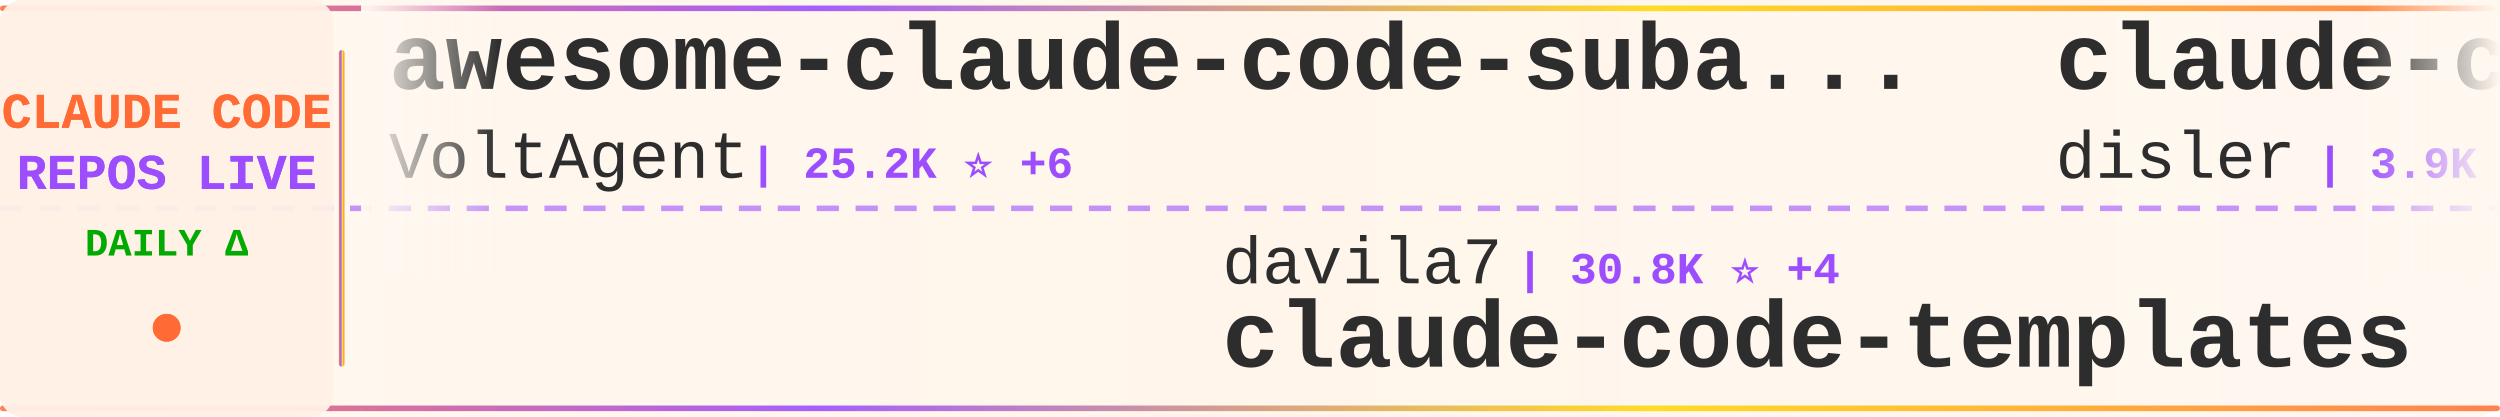
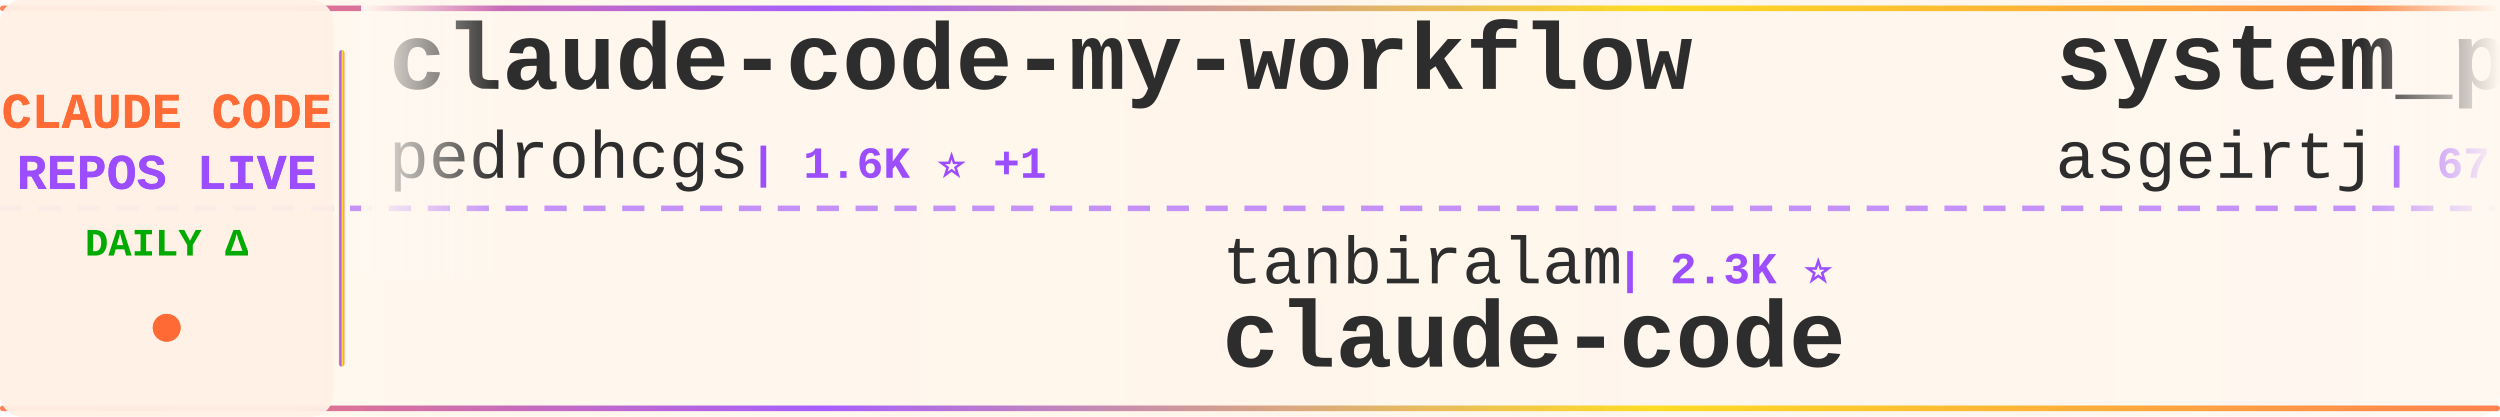
<svg xmlns="http://www.w3.org/2000/svg" width="900" height="150">
  <defs>
    <linearGradient id="tickerBg" x1="0%" y1="0%" x2="100%" y2="0%">
      <stop offset="0%" style="stop-color:#fff8f0;stop-opacity:0.98" />
      <stop offset="50%" style="stop-color:#fff5eb;stop-opacity:1" />
      <stop offset="100%" style="stop-color:#fff8f0;stop-opacity:0.98" />
    </linearGradient>
    <linearGradient id="borderGrad" x1="0%" y1="0%" x2="100%" y2="0%">
      <stop offset="0%" style="stop-color:#FF6B35;stop-opacity:0.85">
        <animate attributeName="stop-opacity" values="0.85;1;0.85" dur="2s" repeatCount="indefinite" />
      </stop>
      <stop offset="33%" style="stop-color:#9C4EFF;stop-opacity:0.9">
        <animate attributeName="stop-opacity" values="0.9;1;0.9" dur="2.2s" repeatCount="indefinite" />
      </stop>
      <stop offset="66%" style="stop-color:#FFD700;stop-opacity:0.85">
        <animate attributeName="stop-opacity" values="0.85;1;0.85" dur="1.8s" repeatCount="indefinite" />
      </stop>
      <stop offset="100%" style="stop-color:#FF6B35;stop-opacity:0.85">
        <animate attributeName="stop-opacity" values="0.85;1;0.85" dur="2s" repeatCount="indefinite" />
      </stop>
    </linearGradient>
    <filter id="textGlow">
      <feGaussianBlur stdDeviation="0.15" result="coloredBlur" />
      <feMerge>
        <feMergeNode in="coloredBlur" />
        <feMergeNode in="SourceGraphic" />
      </feMerge>
    </filter>
    <filter id="metricGlow">
      <feGaussianBlur stdDeviation="0.2" result="coloredBlur" />
      <feMerge>
        <feMergeNode in="coloredBlur" />
        <feMergeNode in="SourceGraphic" />
      </feMerge>
    </filter>
    <linearGradient id="leftFade" x1="0%" y1="0%" x2="100%" y2="0%">
      <stop offset="0%" style="stop-color:#fff8f0;stop-opacity:1" />
      <stop offset="100%" style="stop-color:#fff8f0;stop-opacity:0" />
    </linearGradient>
    <linearGradient id="rightFade" x1="0%" y1="0%" x2="100%" y2="0%">
      <stop offset="0%" style="stop-color:#fff8f0;stop-opacity:0" />
      <stop offset="100%" style="stop-color:#fff8f0;stop-opacity:1" />
    </linearGradient>
  </defs>
  <rect width="900" height="150" fill="url(#tickerBg)" rx="8" />
  <rect x="0" y="2" width="900" height="2" fill="url(#borderGrad)" rx="1" />
  <rect x="0" y="146" width="900" height="2" fill="url(#borderGrad)" rx="1" />
  <line x1="0" y1="75" x2="900" y2="75" stroke="#9C4EFF" stroke-width="2" stroke-dasharray="8 6" opacity="0.6" />
  <rect x="0" y="0" width="120" height="150" fill="#fff0e6" opacity="0.95" rx="8" />
  <text x="60" y="46" font-family="'Courier New', monospace" font-size="18" font-weight="bold" fill="#FF6B35" text-anchor="middle" filter="url(#textGlow)">
    CLAUDE CODE
  </text>
  <text x="60" y="68" font-family="'Courier New', monospace" font-size="18" font-weight="bold" fill="#9C4EFF" text-anchor="middle" filter="url(#textGlow)">
    REPOS LIVE
  </text>
  <text x="60" y="92" font-family="'Courier New', monospace" font-size="14" font-weight="bold" fill="#00aa00" text-anchor="middle">
    DAILY Δ
  </text>
  <circle cx="60" cy="118" r="5" fill="#FF6B35" filter="url(#metricGlow)">
    <animate attributeName="r" values="4;6;4" dur="1.5s" repeatCount="indefinite" />
    <animate attributeName="opacity" values="0.6;1;0.6" dur="1.5s" repeatCount="indefinite" />
  </circle>
  <rect x="122" y="18" width="2" height="114" fill="url(#borderGrad)" rx="1" />
  <clipPath id="tickerClip">
    <rect x="130" y="0" width="770" height="150" />
  </clipPath>
  <g clip-path="url(#tickerClip)">
    <g id="tickerItems">
      <animateTransform attributeName="transform" attributeType="XML" type="translate" from="0 0" to="-3000 0" dur="54s" repeatCount="indefinite" />
      <g transform="translate(0, 0)">
-         <text x="140" y="32" font-family="'Courier New', monospace" font-size="34" font-weight="bold" fill="#2d2d2d">awesome-claude-code-suba...</text>
-         <text x="140" y="64" font-family="'Courier New', monospace" font-size="24" font-weight="normal" fill="#2d2d2d" opacity="1.0">VoltAgent</text>
-         <text x="270" y="64" font-family="'Courier New', monospace" font-size="16" font-weight="bold" fill="#9C4EFF"> | 25.2K ⭐ +6</text>
+         <text x="140" y="32" font-family="'Courier New', monospace" font-size="34" font-weight="bold" fill="#2d2d2d">claude-code-my-workflow</text>
+         <text x="140" y="64" font-family="'Courier New', monospace" font-size="24" font-weight="normal" fill="#2d2d2d" opacity="1.0">pedrohcgs</text>
+         <text x="270" y="64" font-family="'Courier New', monospace" font-size="16" font-weight="bold" fill="#9C4EFF"> | 1.6K ⭐ +1</text>
      </g>
      <g transform="translate(300, 0)">
-         <text x="140" y="102" font-family="'Courier New', monospace" font-size="24" font-weight="normal" fill="#2d2d2d" opacity="1.0">davila7</text>
-         <text x="246" y="102" font-family="'Courier New', monospace" font-size="16" font-weight="bold" fill="#9C4EFF"> | 30.8K ⭐ +4</text>
-         <text x="140" y="132" font-family="'Courier New', monospace" font-size="34" font-weight="bold" fill="#2d2d2d">claude-code-templates</text>
+         <text x="140" y="102" font-family="'Courier New', monospace" font-size="24" font-weight="normal" fill="#2d2d2d" opacity="1.0">tanbiralam</text>
+         <text x="282" y="102" font-family="'Courier New', monospace" font-size="16" font-weight="bold" fill="#9C4EFF"> | 2.3K ⭐</text>
+         <text x="140" y="132" font-family="'Courier New', monospace" font-size="34" font-weight="bold" fill="#2d2d2d">claude-code</text>
      </g>
      <g transform="translate(600, 0)">
-         <text x="140" y="32" font-family="'Courier New', monospace" font-size="34" font-weight="bold" fill="#2d2d2d">claude-code-hooks-master...</text>
-         <text x="140" y="64" font-family="'Courier New', monospace" font-size="24" font-weight="normal" fill="#2d2d2d" opacity="1.0">disler</text>
-         <text x="234" y="64" font-family="'Courier New', monospace" font-size="16" font-weight="bold" fill="#9C4EFF"> | 3.9K ⭐</text>
+         <text x="140" y="32" font-family="'Courier New', monospace" font-size="34" font-weight="bold" fill="#2d2d2d">system_prompts_leaks</text>
+         <text x="140" y="64" font-family="'Courier New', monospace" font-size="24" font-weight="normal" fill="#2d2d2d" opacity="1.0">asgeirtj</text>
+         <text x="258" y="64" font-family="'Courier New', monospace" font-size="16" font-weight="bold" fill="#9C4EFF"> | 67.5K ⭐ +25</text>
      </g>
      <g transform="translate(900, 0)">
-         <text x="140" y="102" font-family="'Courier New', monospace" font-size="24" font-weight="normal" fill="#2d2d2d" opacity="1.0">Yeachan-Heo</text>
-         <text x="294" y="102" font-family="'Courier New', monospace" font-size="16" font-weight="bold" fill="#9C4EFF"> | 39.2K ⭐ +7</text>
-         <text x="140" y="132" font-family="'Courier New', monospace" font-size="34" font-weight="bold" fill="#2d2d2d">oh-my-claudecode</text>
+         <text x="140" y="102" font-family="'Courier New', monospace" font-size="24" font-weight="normal" fill="#2d2d2d" opacity="1.0">fuergaosi233</text>
+         <text x="306" y="102" font-family="'Courier New', monospace" font-size="16" font-weight="bold" fill="#9C4EFF"> | 2.8K ⭐</text>
+         <text x="140" y="132" font-family="'Courier New', monospace" font-size="34" font-weight="bold" fill="#2d2d2d">claude-code-proxy</text>
      </g>
      <g transform="translate(1200, 0)">
+         <text x="140" y="32" font-family="'Courier New', monospace" font-size="34" font-weight="bold" fill="#2d2d2d">claude-code-harness</text>
+         <text x="140" y="64" font-family="'Courier New', monospace" font-size="24" font-weight="normal" fill="#2d2d2d" opacity="1.0">Chachamaru127</text>
+         <text x="318" y="64" font-family="'Courier New', monospace" font-size="16" font-weight="bold" fill="#9C4EFF"> | 3.1K ⭐</text>
+       </g>
+       <g transform="translate(1500, 0)">
+         <text x="140" y="102" font-family="'Courier New', monospace" font-size="24" font-weight="normal" fill="#2d2d2d" opacity="1.0">ChinaSiro</text>
+         <text x="270" y="102" font-family="'Courier New', monospace" font-size="16" font-weight="bold" fill="#9C4EFF"> | 9.7K ⭐ +1</text>
+         <text x="140" y="132" font-family="'Courier New', monospace" font-size="34" font-weight="bold" fill="#2d2d2d">claude-code-sourcemap</text>
+       </g>
+       <g transform="translate(1800, 0)">
        <text x="140" y="32" font-family="'Courier New', monospace" font-size="34" font-weight="bold" fill="#2d2d2d">claude-code-ultimate-gui...</text>
        <text x="140" y="64" font-family="'Courier New', monospace" font-size="24" font-weight="normal" fill="#2d2d2d" opacity="1.0">FlorianBruniaux</text>
        <text x="342" y="64" font-family="'Courier New', monospace" font-size="16" font-weight="bold" fill="#9C4EFF"> | 6.0K ⭐ +2</text>
      </g>
-       <g transform="translate(1500, 0)">
+       <g transform="translate(2100, 0)">
+         <text x="140" y="102" font-family="'Courier New', monospace" font-size="24" font-weight="normal" fill="#2d2d2d" opacity="1.0">ykdojo</text>
+         <text x="234" y="102" font-family="'Courier New', monospace" font-size="16" font-weight="bold" fill="#9C4EFF"> | 10.1K ⭐</text>
+         <text x="140" y="132" font-family="'Courier New', monospace" font-size="34" font-weight="bold" fill="#2d2d2d">claude-code-tips</text>
+       </g>
+       <g transform="translate(2400, 0)">
+         <text x="140" y="32" font-family="'Courier New', monospace" font-size="34" font-weight="bold" fill="#2d2d2d">Auto-claude-code-researc...</text>
+         <text x="140" y="64" font-family="'Courier New', monospace" font-size="24" font-weight="normal" fill="#2d2d2d" opacity="1.0">wanshuiyin</text>
+         <text x="282" y="64" font-family="'Courier New', monospace" font-size="16" font-weight="bold" fill="#9C4EFF"> | 16.3K ⭐ +10</text>
+       </g>
+       <g transform="translate(2700, 0)">
        <text x="140" y="102" font-family="'Courier New', monospace" font-size="24" font-weight="normal" fill="#2d2d2d" opacity="1.0">Yuyz0112</text>
        <text x="258" y="102" font-family="'Courier New', monospace" font-size="16" font-weight="bold" fill="#9C4EFF"> | 2.4K ⭐</text>
        <text x="140" y="132" font-family="'Courier New', monospace" font-size="34" font-weight="bold" fill="#2d2d2d">claude-code-reverse</text>
      </g>
-       <g transform="translate(1800, 0)">
-         <text x="140" y="32" font-family="'Courier New', monospace" font-size="34" font-weight="bold" fill="#2d2d2d">claude-code</text>
-         <text x="140" y="64" font-family="'Courier New', monospace" font-size="24" font-weight="normal" fill="#2d2d2d" opacity="1.0">RishabhK103</text>
-         <text x="294" y="64" font-family="'Courier New', monospace" font-size="16" font-weight="bold" fill="#9C4EFF"> | 105 ⭐</text>
-       </g>
-       <g transform="translate(2100, 0)">
-         <text x="140" y="102" font-family="'Courier New', monospace" font-size="24" font-weight="normal" fill="#2d2d2d" opacity="1.0">chauncygu</text>
-         <text x="270" y="102" font-family="'Courier New', monospace" font-size="16" font-weight="bold" fill="#9C4EFF"> | 2.8K ⭐</text>
-         <text x="140" y="132" font-family="'Courier New', monospace" font-size="34" font-weight="bold" fill="#2d2d2d">collection-claude-code-s...</text>
-       </g>
-       <g transform="translate(2400, 0)">
-         <text x="140" y="32" font-family="'Courier New', monospace" font-size="34" font-weight="bold" fill="#2d2d2d">ClaudeCodeAgents</text>
-         <text x="140" y="64" font-family="'Courier New', monospace" font-size="24" font-weight="normal" fill="#2d2d2d" opacity="1.0">darcyegb</text>
-         <text x="258" y="64" font-family="'Courier New', monospace" font-size="16" font-weight="bold" fill="#9C4EFF"> | 765 ⭐</text>
-       </g>
-       <g transform="translate(2700, 0)">
-         <text x="140" y="102" font-family="'Courier New', monospace" font-size="24" font-weight="normal" fill="#2d2d2d" opacity="1.0">ghuntley</text>
-         <text x="258" y="102" font-family="'Courier New', monospace" font-size="16" font-weight="bold" fill="#9C4EFF"> | 992 ⭐</text>
-         <text x="140" y="132" font-family="'Courier New', monospace" font-size="34" font-weight="bold" fill="#2d2d2d">claude-code-source-code-...</text>
-       </g>
      <g transform="translate(3000, 0)">
-         <text x="140" y="32" font-family="'Courier New', monospace" font-size="34" font-weight="bold" fill="#2d2d2d">awesome-claude-code-suba...</text>
-         <text x="140" y="64" font-family="'Courier New', monospace" font-size="24" font-weight="normal" fill="#2d2d2d" opacity="1.0">VoltAgent</text>
-         <text x="270" y="64" font-family="'Courier New', monospace" font-size="16" font-weight="bold" fill="#9C4EFF"> | 25.2K ⭐ +6</text>
+         <text x="140" y="32" font-family="'Courier New', monospace" font-size="34" font-weight="bold" fill="#2d2d2d">claude-code-my-workflow</text>
+         <text x="140" y="64" font-family="'Courier New', monospace" font-size="24" font-weight="normal" fill="#2d2d2d" opacity="1.0">pedrohcgs</text>
+         <text x="270" y="64" font-family="'Courier New', monospace" font-size="16" font-weight="bold" fill="#9C4EFF"> | 1.6K ⭐ +1</text>
      </g>
      <g transform="translate(3300, 0)">
-         <text x="140" y="102" font-family="'Courier New', monospace" font-size="24" font-weight="normal" fill="#2d2d2d" opacity="1.0">davila7</text>
-         <text x="246" y="102" font-family="'Courier New', monospace" font-size="16" font-weight="bold" fill="#9C4EFF"> | 30.8K ⭐ +4</text>
-         <text x="140" y="132" font-family="'Courier New', monospace" font-size="34" font-weight="bold" fill="#2d2d2d">claude-code-templates</text>
+         <text x="140" y="102" font-family="'Courier New', monospace" font-size="24" font-weight="normal" fill="#2d2d2d" opacity="1.0">tanbiralam</text>
+         <text x="282" y="102" font-family="'Courier New', monospace" font-size="16" font-weight="bold" fill="#9C4EFF"> | 2.3K ⭐</text>
+         <text x="140" y="132" font-family="'Courier New', monospace" font-size="34" font-weight="bold" fill="#2d2d2d">claude-code</text>
      </g>
      <g transform="translate(3600, 0)">
-         <text x="140" y="32" font-family="'Courier New', monospace" font-size="34" font-weight="bold" fill="#2d2d2d">claude-code-hooks-master...</text>
-         <text x="140" y="64" font-family="'Courier New', monospace" font-size="24" font-weight="normal" fill="#2d2d2d" opacity="1.0">disler</text>
-         <text x="234" y="64" font-family="'Courier New', monospace" font-size="16" font-weight="bold" fill="#9C4EFF"> | 3.9K ⭐</text>
+         <text x="140" y="32" font-family="'Courier New', monospace" font-size="34" font-weight="bold" fill="#2d2d2d">system_prompts_leaks</text>
+         <text x="140" y="64" font-family="'Courier New', monospace" font-size="24" font-weight="normal" fill="#2d2d2d" opacity="1.0">asgeirtj</text>
+         <text x="258" y="64" font-family="'Courier New', monospace" font-size="16" font-weight="bold" fill="#9C4EFF"> | 67.5K ⭐ +25</text>
      </g>
      <g transform="translate(3900, 0)">
-         <text x="140" y="102" font-family="'Courier New', monospace" font-size="24" font-weight="normal" fill="#2d2d2d" opacity="1.0">Yeachan-Heo</text>
-         <text x="294" y="102" font-family="'Courier New', monospace" font-size="16" font-weight="bold" fill="#9C4EFF"> | 39.2K ⭐ +7</text>
-         <text x="140" y="132" font-family="'Courier New', monospace" font-size="34" font-weight="bold" fill="#2d2d2d">oh-my-claudecode</text>
+         <text x="140" y="102" font-family="'Courier New', monospace" font-size="24" font-weight="normal" fill="#2d2d2d" opacity="1.0">fuergaosi233</text>
+         <text x="306" y="102" font-family="'Courier New', monospace" font-size="16" font-weight="bold" fill="#9C4EFF"> | 2.8K ⭐</text>
+         <text x="140" y="132" font-family="'Courier New', monospace" font-size="34" font-weight="bold" fill="#2d2d2d">claude-code-proxy</text>
      </g>
    </g>
  </g>
  <rect x="130" y="0" width="50" height="100" fill="url(#leftFade)" />
  <rect x="850" y="0" width="50" height="100" fill="url(#rightFade)" />
</svg>
